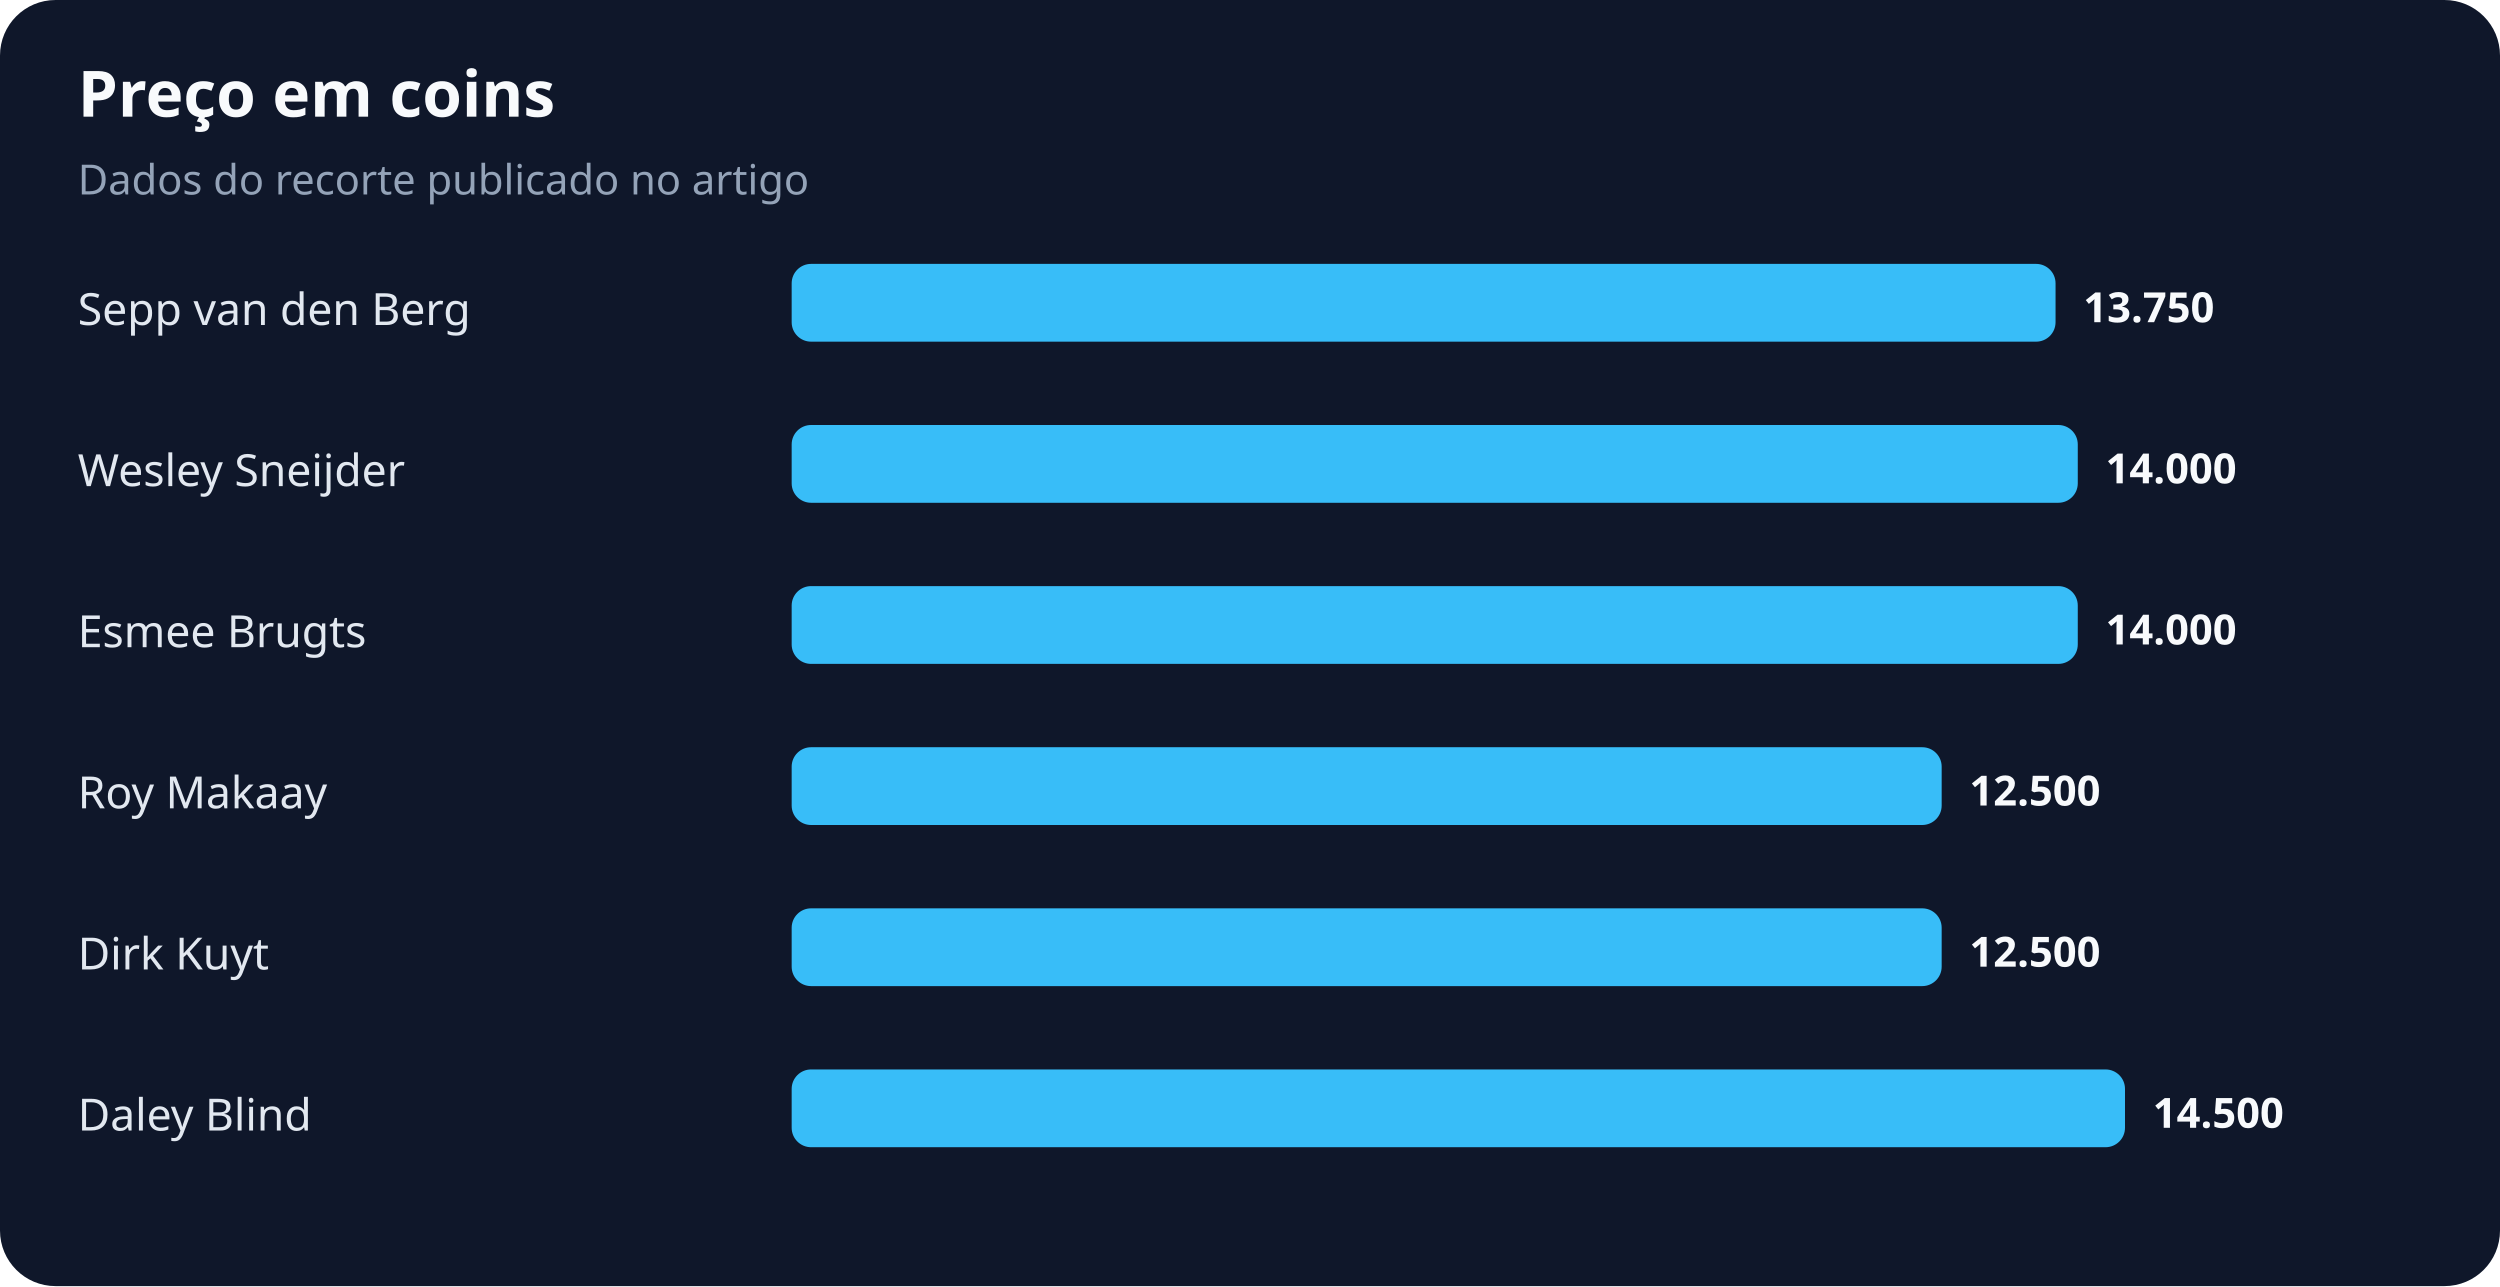
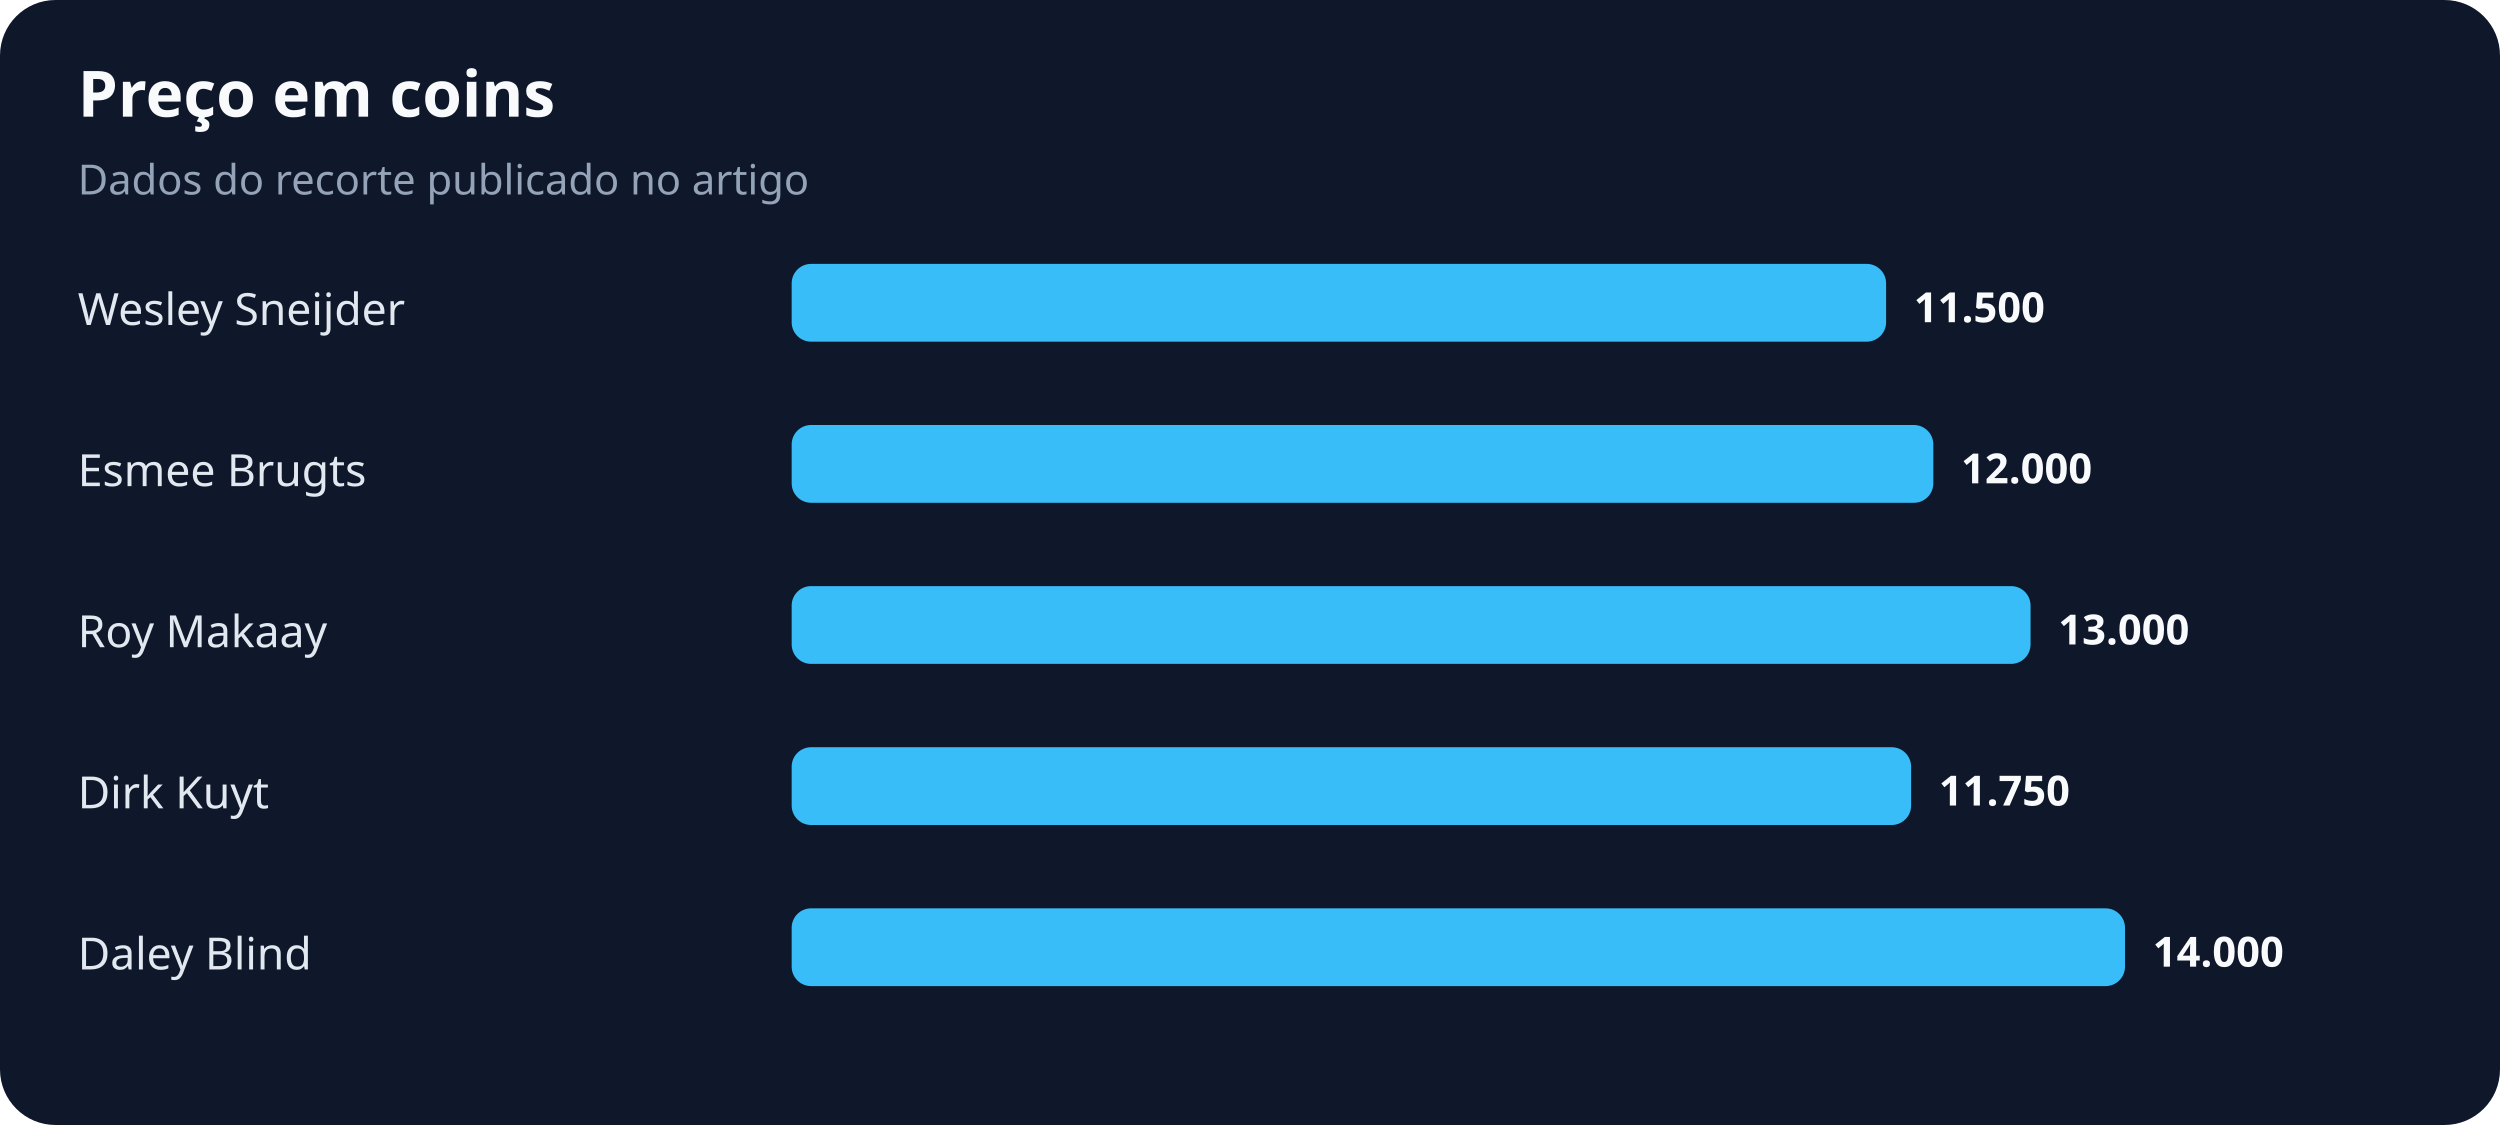
- <svg xmlns="http://www.w3.org/2000/svg" width="900" height="463" viewBox="0 0 900 463" role="img" aria-labelledby="title desc">
+ <svg xmlns="http://www.w3.org/2000/svg" width="900" height="405" viewBox="0 0 900 405" role="img" aria-labelledby="title desc">
  <rect width="100%" height="100%" rx="20" fill="#0f172a" />
  <text x="28" y="42" fill="#f8fafc" font-family="system-ui,sans-serif" font-size="23" font-weight="700">Preço em coins</text>
  <text x="28" y="70" fill="#94a3b8" font-family="system-ui,sans-serif" font-size="15">Dados do recorte publicado no artigo</text>
-   <text x="28" y="117" fill="#e2e8f0" font-family="system-ui,sans-serif" font-size="16">Sepp van den Berg</text>
-   <rect x="285" y="95" width="455" height="28" rx="7" fill="#38bdf8" />
-   <text x="750" y="116" fill="#f8fafc" font-family="system-ui,sans-serif" font-size="15" font-weight="700">13.750</text>
-   <text x="28" y="175" fill="#e2e8f0" font-family="system-ui,sans-serif" font-size="16">Wesley Sneijder</text>
-   <rect x="285" y="153" width="463" height="28" rx="7" fill="#38bdf8" />
-   <text x="758" y="174" fill="#f8fafc" font-family="system-ui,sans-serif" font-size="15" font-weight="700">14.000</text>
-   <text x="28" y="233" fill="#e2e8f0" font-family="system-ui,sans-serif" font-size="16">Esmee Brugts</text>
-   <rect x="285" y="211" width="463" height="28" rx="7" fill="#38bdf8" />
-   <text x="758" y="232" fill="#f8fafc" font-family="system-ui,sans-serif" font-size="15" font-weight="700">14.000</text>
-   <text x="28" y="291" fill="#e2e8f0" font-family="system-ui,sans-serif" font-size="16">Roy Makaay</text>
-   <rect x="285" y="269" width="414" height="28" rx="7" fill="#38bdf8" />
-   <text x="709" y="290" fill="#f8fafc" font-family="system-ui,sans-serif" font-size="15" font-weight="700">12.500</text>
-   <text x="28" y="349" fill="#e2e8f0" font-family="system-ui,sans-serif" font-size="16">Dirk Kuyt</text>
-   <rect x="285" y="327" width="414" height="28" rx="7" fill="#38bdf8" />
-   <text x="709" y="348" fill="#f8fafc" font-family="system-ui,sans-serif" font-size="15" font-weight="700">12.500</text>
-   <text x="28" y="407" fill="#e2e8f0" font-family="system-ui,sans-serif" font-size="16">Daley Blind</text>
-   <rect x="285" y="385" width="480" height="28" rx="7" fill="#38bdf8" />
-   <text x="775" y="406" fill="#f8fafc" font-family="system-ui,sans-serif" font-size="15" font-weight="700">14.500</text>
+   <text x="28" y="117" fill="#e2e8f0" font-family="system-ui,sans-serif" font-size="16">Wesley Sneijder</text>
+   <rect x="285" y="95" width="394" height="28" rx="7" fill="#38bdf8" />
+   <text x="689" y="116" fill="#f8fafc" font-family="system-ui,sans-serif" font-size="15" font-weight="700">11.500</text>
+   <text x="28" y="175" fill="#e2e8f0" font-family="system-ui,sans-serif" font-size="16">Esmee Brugts</text>
+   <rect x="285" y="153" width="411" height="28" rx="7" fill="#38bdf8" />
+   <text x="706" y="174" fill="#f8fafc" font-family="system-ui,sans-serif" font-size="15" font-weight="700">12.000</text>
+   <text x="28" y="233" fill="#e2e8f0" font-family="system-ui,sans-serif" font-size="16">Roy Makaay</text>
+   <rect x="285" y="211" width="446" height="28" rx="7" fill="#38bdf8" />
+   <text x="741" y="232" fill="#f8fafc" font-family="system-ui,sans-serif" font-size="15" font-weight="700">13.000</text>
+   <text x="28" y="291" fill="#e2e8f0" font-family="system-ui,sans-serif" font-size="16">Dirk Kuyt</text>
+   <rect x="285" y="269" width="403" height="28" rx="7" fill="#38bdf8" />
+   <text x="698" y="290" fill="#f8fafc" font-family="system-ui,sans-serif" font-size="15" font-weight="700">11.750</text>
+   <text x="28" y="349" fill="#e2e8f0" font-family="system-ui,sans-serif" font-size="16">Daley Blind</text>
+   <rect x="285" y="327" width="480" height="28" rx="7" fill="#38bdf8" />
+   <text x="775" y="348" fill="#f8fafc" font-family="system-ui,sans-serif" font-size="15" font-weight="700">14.000</text>
</svg>
